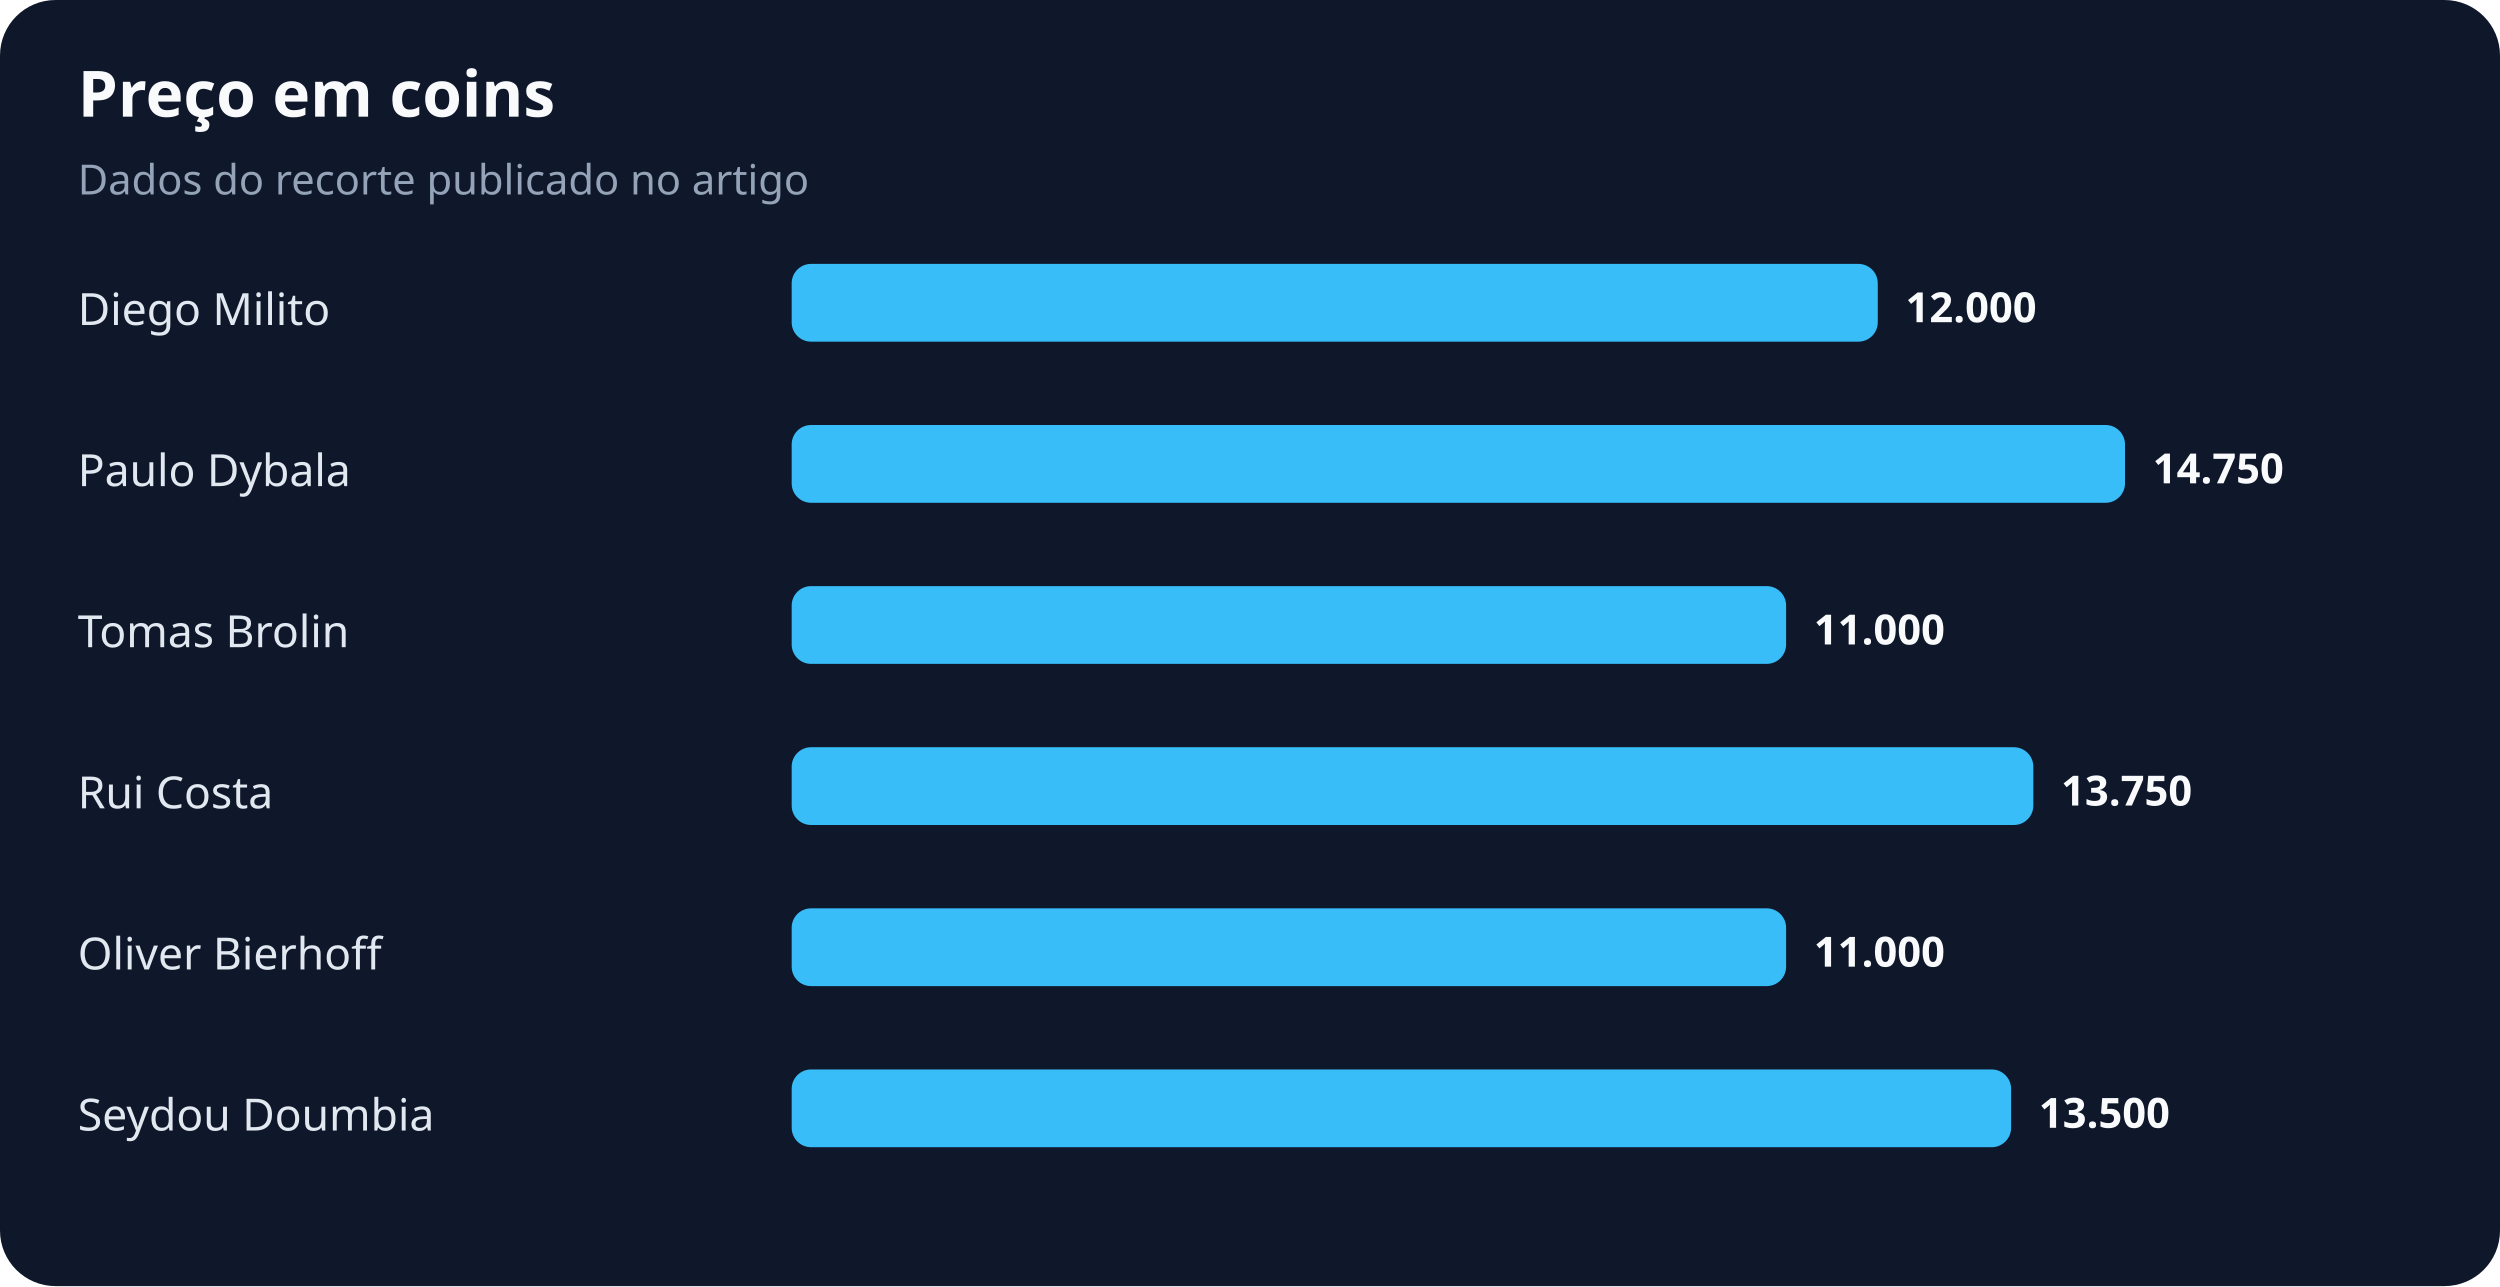
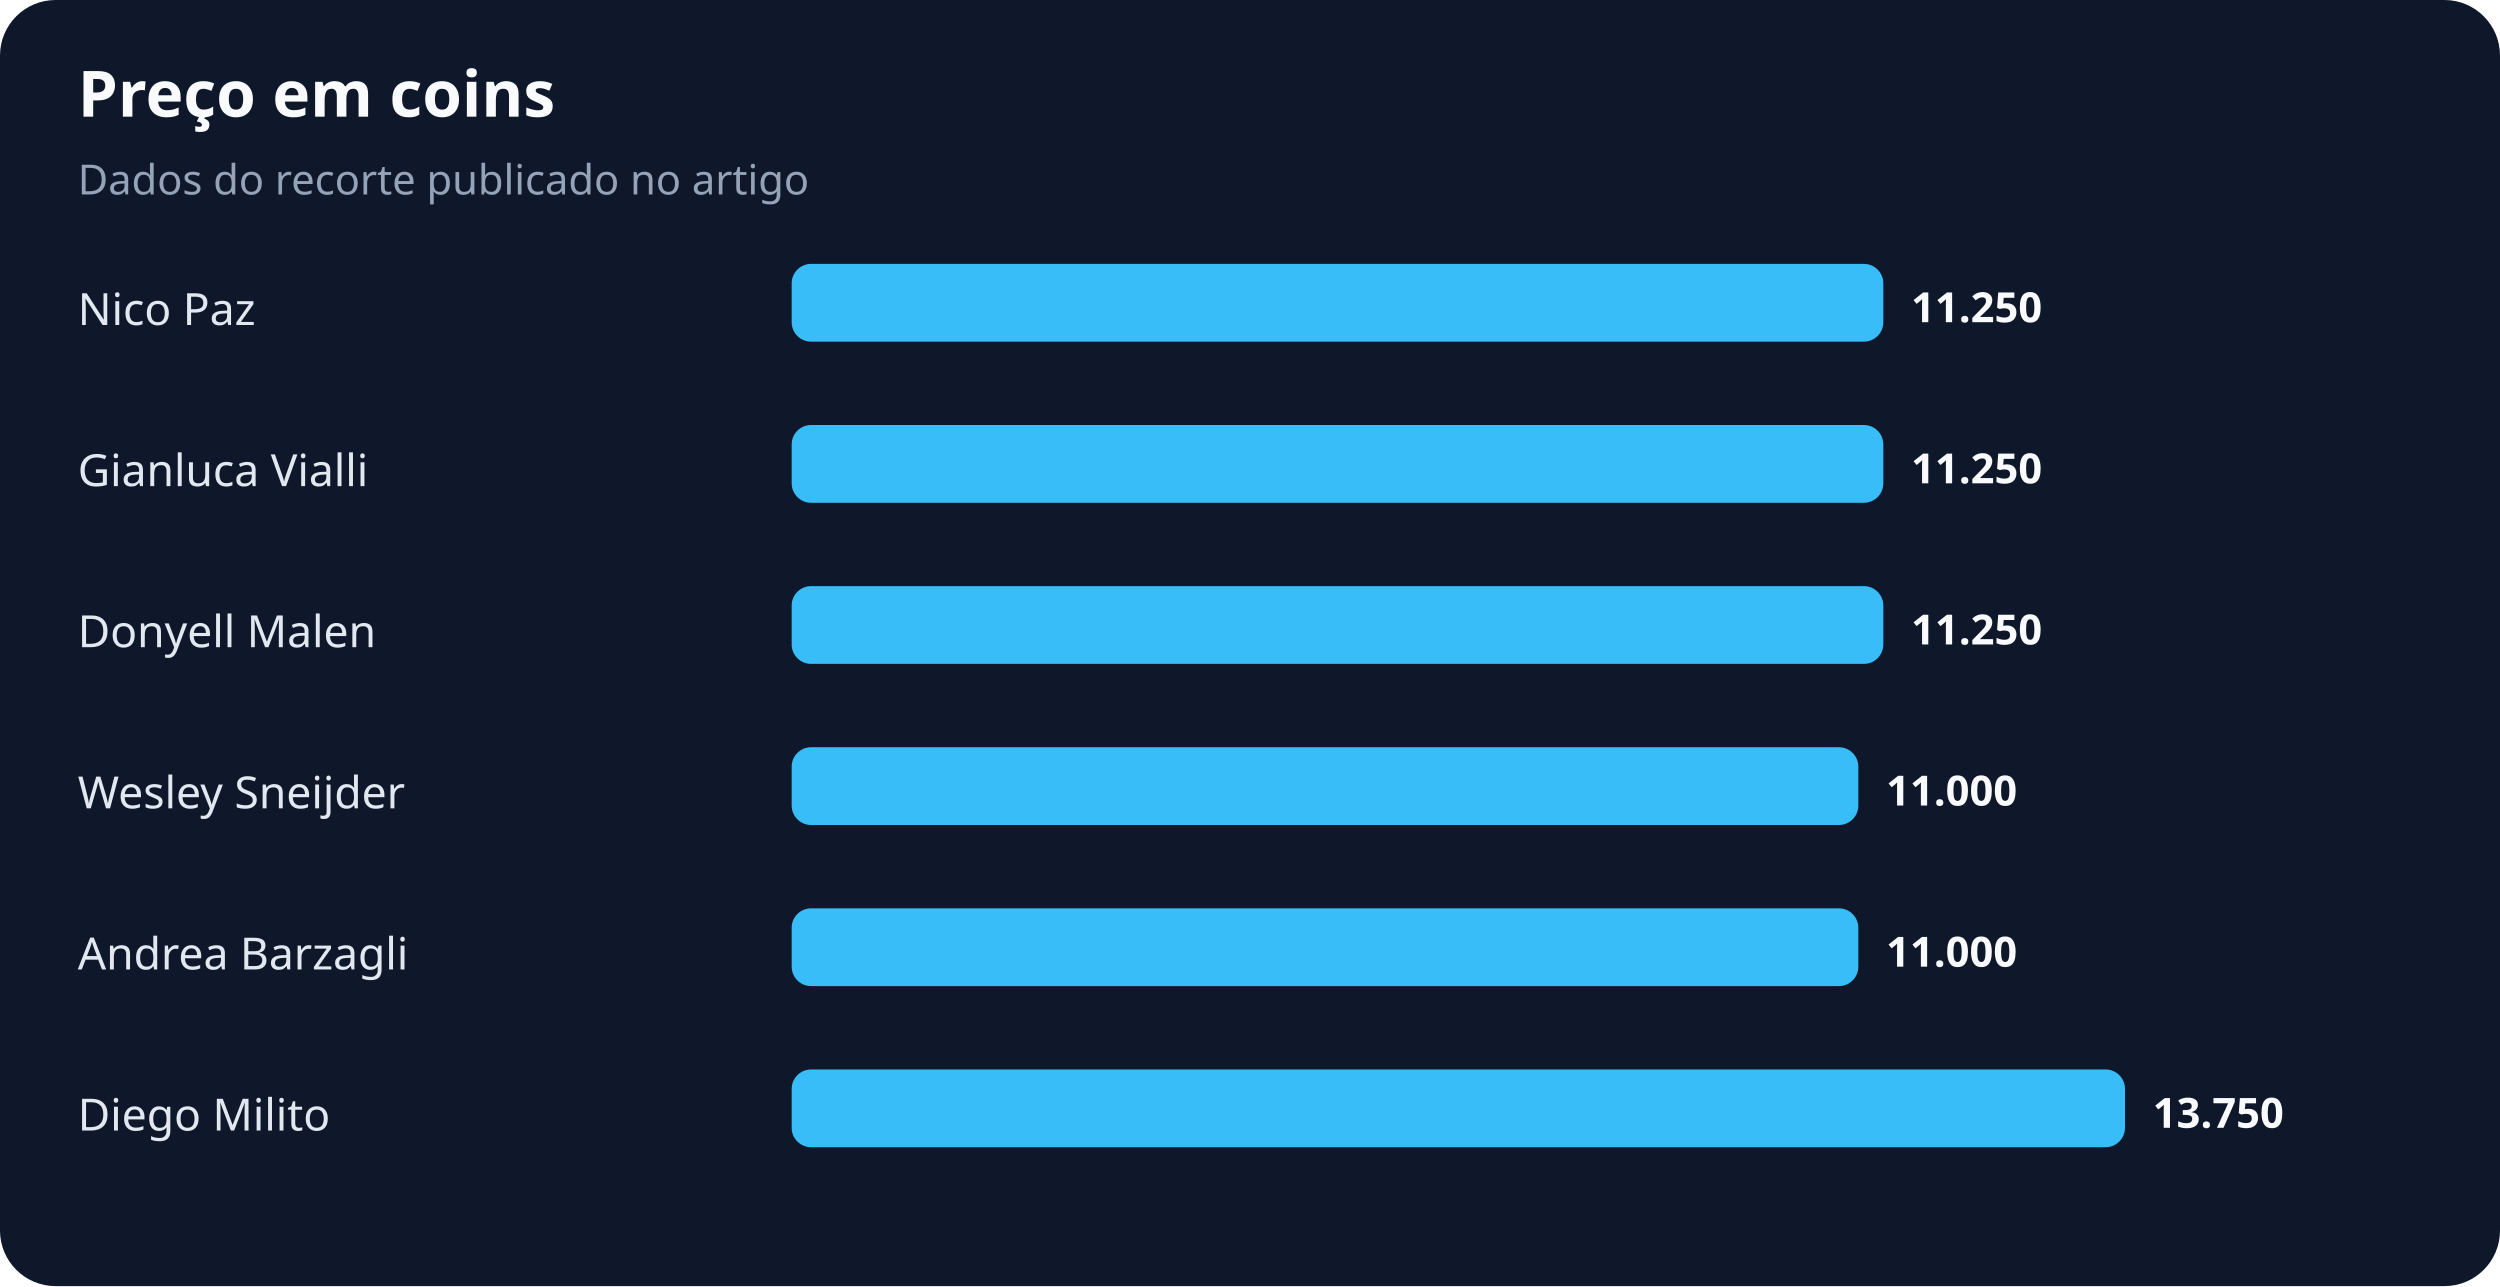
<svg xmlns="http://www.w3.org/2000/svg" width="900" height="463" viewBox="0 0 900 463" role="img" aria-labelledby="title desc">
  <rect width="100%" height="100%" rx="20" fill="#0f172a" />
  <text x="28" y="42" fill="#f8fafc" font-family="system-ui,sans-serif" font-size="23" font-weight="700">Preço em coins</text>
  <text x="28" y="70" fill="#94a3b8" font-family="system-ui,sans-serif" font-size="15">Dados do recorte publicado no artigo</text>
-   <text x="28" y="117" fill="#e2e8f0" font-family="system-ui,sans-serif" font-size="16">Diego Milito</text>
-   <rect x="285" y="95" width="391" height="28" rx="7" fill="#38bdf8" />
-   <text x="686" y="116" fill="#f8fafc" font-family="system-ui,sans-serif" font-size="15" font-weight="700">12.000</text>
-   <text x="28" y="175" fill="#e2e8f0" font-family="system-ui,sans-serif" font-size="16">Paulo Dybala</text>
-   <rect x="285" y="153" width="480" height="28" rx="7" fill="#38bdf8" />
-   <text x="775" y="174" fill="#f8fafc" font-family="system-ui,sans-serif" font-size="15" font-weight="700">14.750</text>
-   <text x="28" y="233" fill="#e2e8f0" font-family="system-ui,sans-serif" font-size="16">Tomas Brolin</text>
-   <rect x="285" y="211" width="358" height="28" rx="7" fill="#38bdf8" />
-   <text x="653" y="232" fill="#f8fafc" font-family="system-ui,sans-serif" font-size="15" font-weight="700">11.000</text>
-   <text x="28" y="291" fill="#e2e8f0" font-family="system-ui,sans-serif" font-size="16">Rui Costa</text>
-   <rect x="285" y="269" width="447" height="28" rx="7" fill="#38bdf8" />
-   <text x="742" y="290" fill="#f8fafc" font-family="system-ui,sans-serif" font-size="15" font-weight="700">13.750</text>
-   <text x="28" y="349" fill="#e2e8f0" font-family="system-ui,sans-serif" font-size="16">Oliver Bierhoff</text>
-   <rect x="285" y="327" width="358" height="28" rx="7" fill="#38bdf8" />
-   <text x="653" y="348" fill="#f8fafc" font-family="system-ui,sans-serif" font-size="15" font-weight="700">11.000</text>
-   <text x="28" y="407" fill="#e2e8f0" font-family="system-ui,sans-serif" font-size="16">Seydou Doumbia</text>
-   <rect x="285" y="385" width="439" height="28" rx="7" fill="#38bdf8" />
-   <text x="734" y="406" fill="#f8fafc" font-family="system-ui,sans-serif" font-size="15" font-weight="700">13.500</text>
+   <text x="28" y="117" fill="#e2e8f0" font-family="system-ui,sans-serif" font-size="16">Nico Paz</text>
+   <rect x="285" y="95" width="393" height="28" rx="7" fill="#38bdf8" />
+   <text x="688" y="116" fill="#f8fafc" font-family="system-ui,sans-serif" font-size="15" font-weight="700">11.250</text>
+   <text x="28" y="175" fill="#e2e8f0" font-family="system-ui,sans-serif" font-size="16">Gianluca Vialli</text>
+   <rect x="285" y="153" width="393" height="28" rx="7" fill="#38bdf8" />
+   <text x="688" y="174" fill="#f8fafc" font-family="system-ui,sans-serif" font-size="15" font-weight="700">11.250</text>
+   <text x="28" y="233" fill="#e2e8f0" font-family="system-ui,sans-serif" font-size="16">Donyell Malen</text>
+   <rect x="285" y="211" width="393" height="28" rx="7" fill="#38bdf8" />
+   <text x="688" y="232" fill="#f8fafc" font-family="system-ui,sans-serif" font-size="15" font-weight="700">11.250</text>
+   <text x="28" y="291" fill="#e2e8f0" font-family="system-ui,sans-serif" font-size="16">Wesley Sneijder</text>
+   <rect x="285" y="269" width="384" height="28" rx="7" fill="#38bdf8" />
+   <text x="679" y="290" fill="#f8fafc" font-family="system-ui,sans-serif" font-size="15" font-weight="700">11.000</text>
+   <text x="28" y="349" fill="#e2e8f0" font-family="system-ui,sans-serif" font-size="16">Andrea Barzagli</text>
+   <rect x="285" y="327" width="384" height="28" rx="7" fill="#38bdf8" />
+   <text x="679" y="348" fill="#f8fafc" font-family="system-ui,sans-serif" font-size="15" font-weight="700">11.000</text>
+   <text x="28" y="407" fill="#e2e8f0" font-family="system-ui,sans-serif" font-size="16">Diego Milito</text>
+   <rect x="285" y="385" width="480" height="28" rx="7" fill="#38bdf8" />
+   <text x="775" y="406" fill="#f8fafc" font-family="system-ui,sans-serif" font-size="15" font-weight="700">13.750</text>
</svg>
